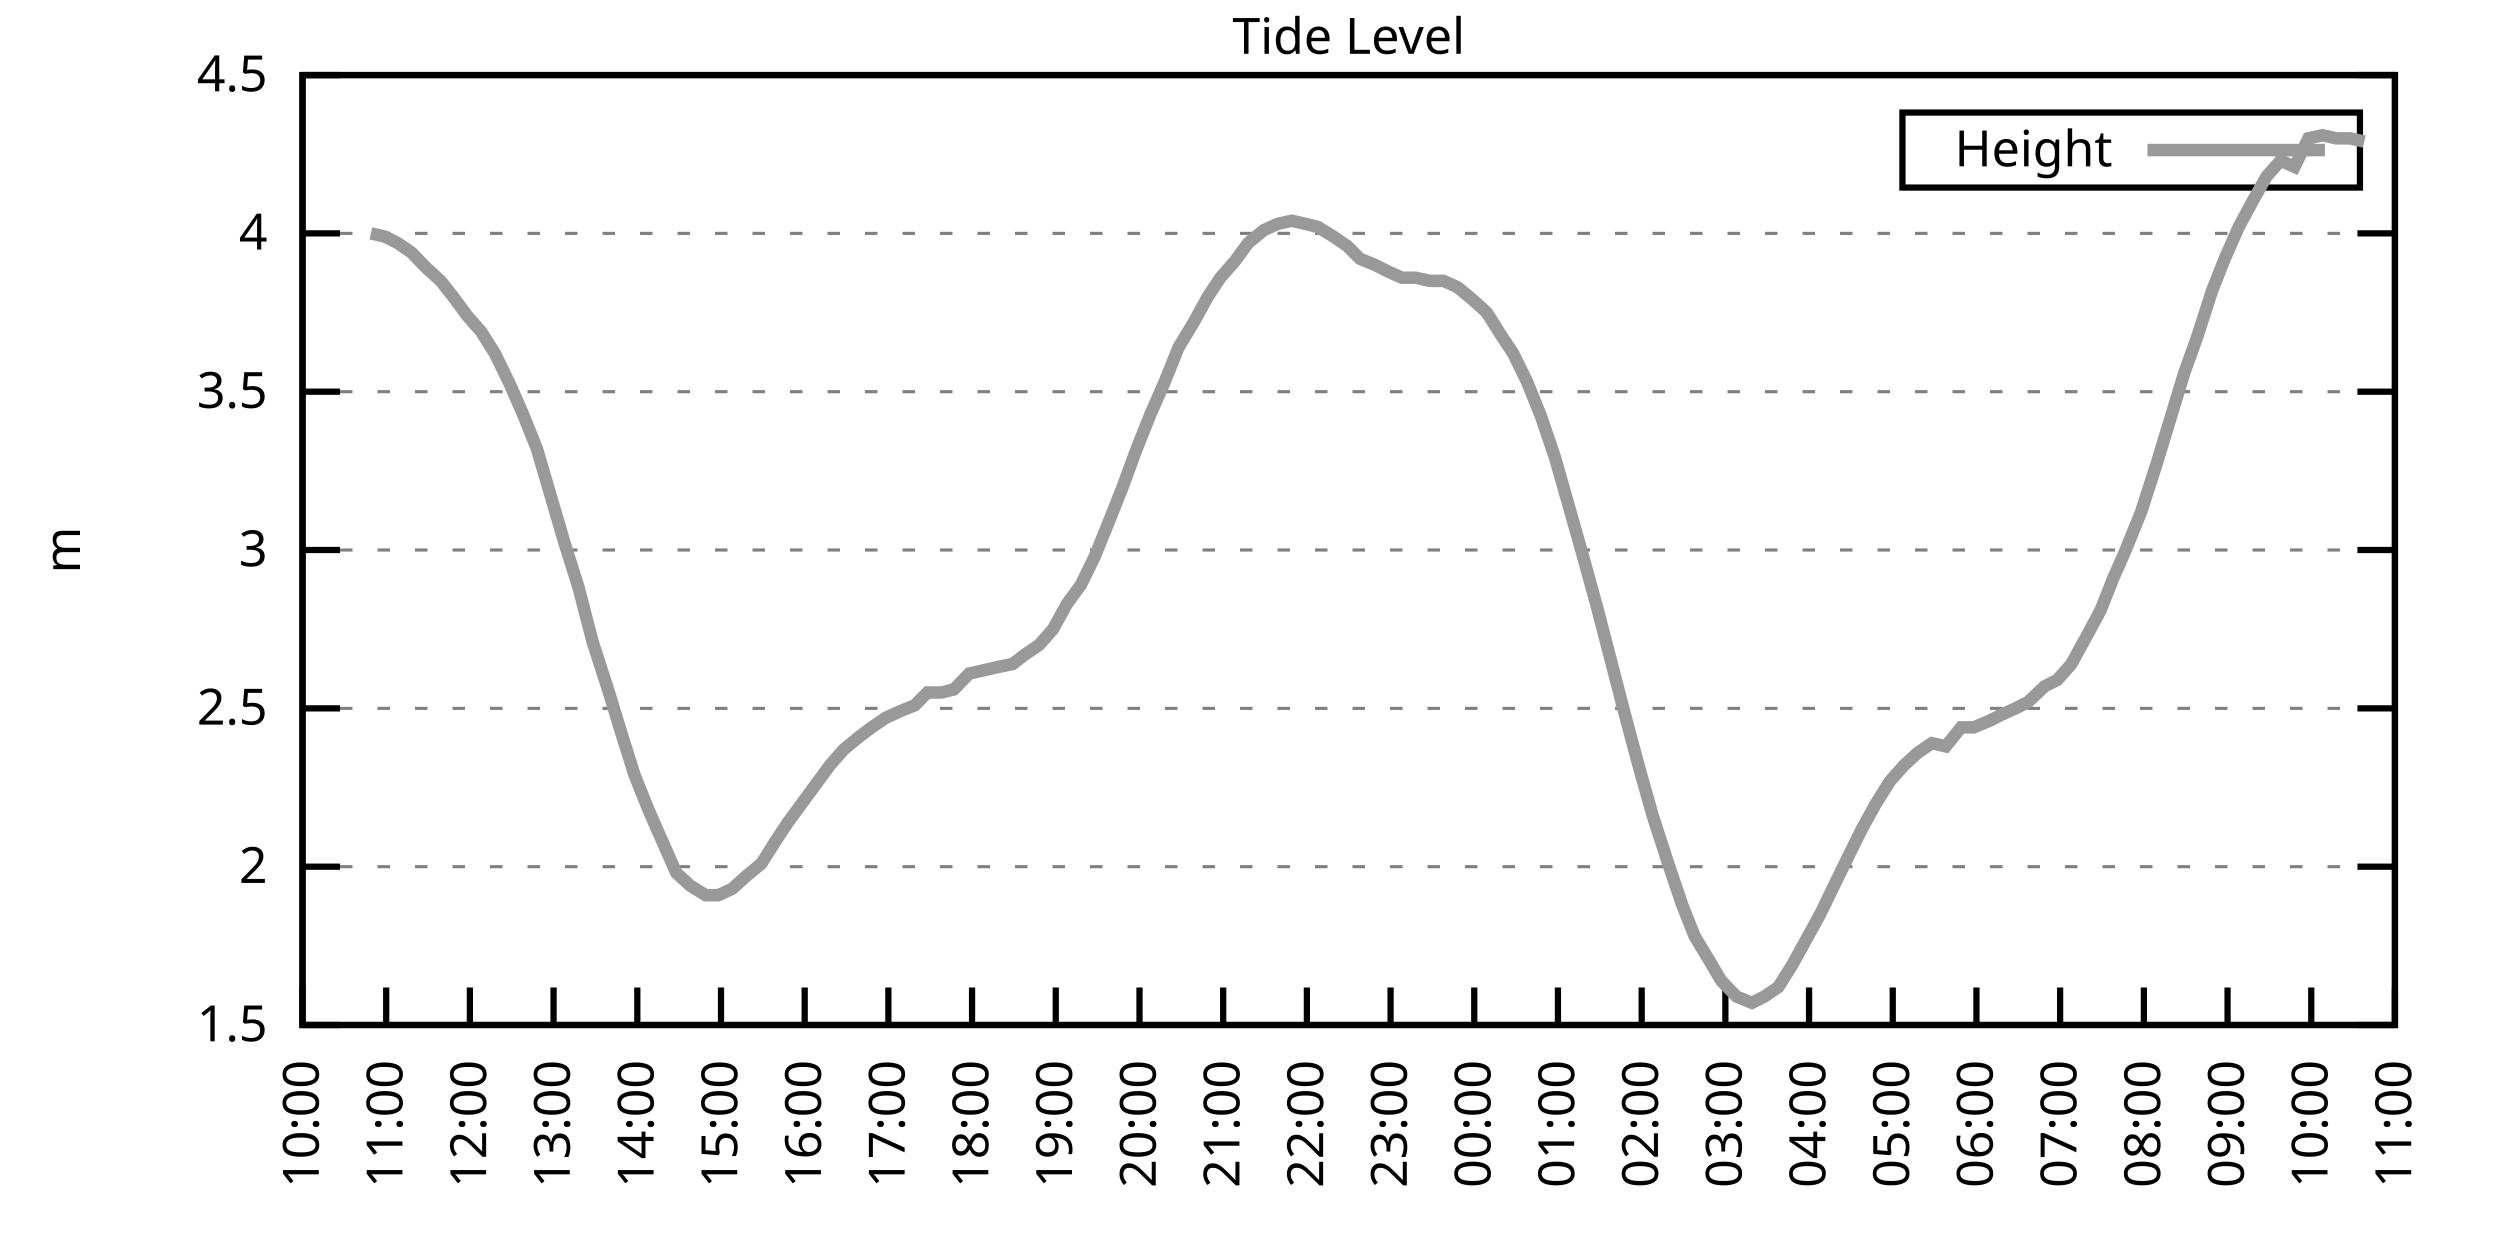
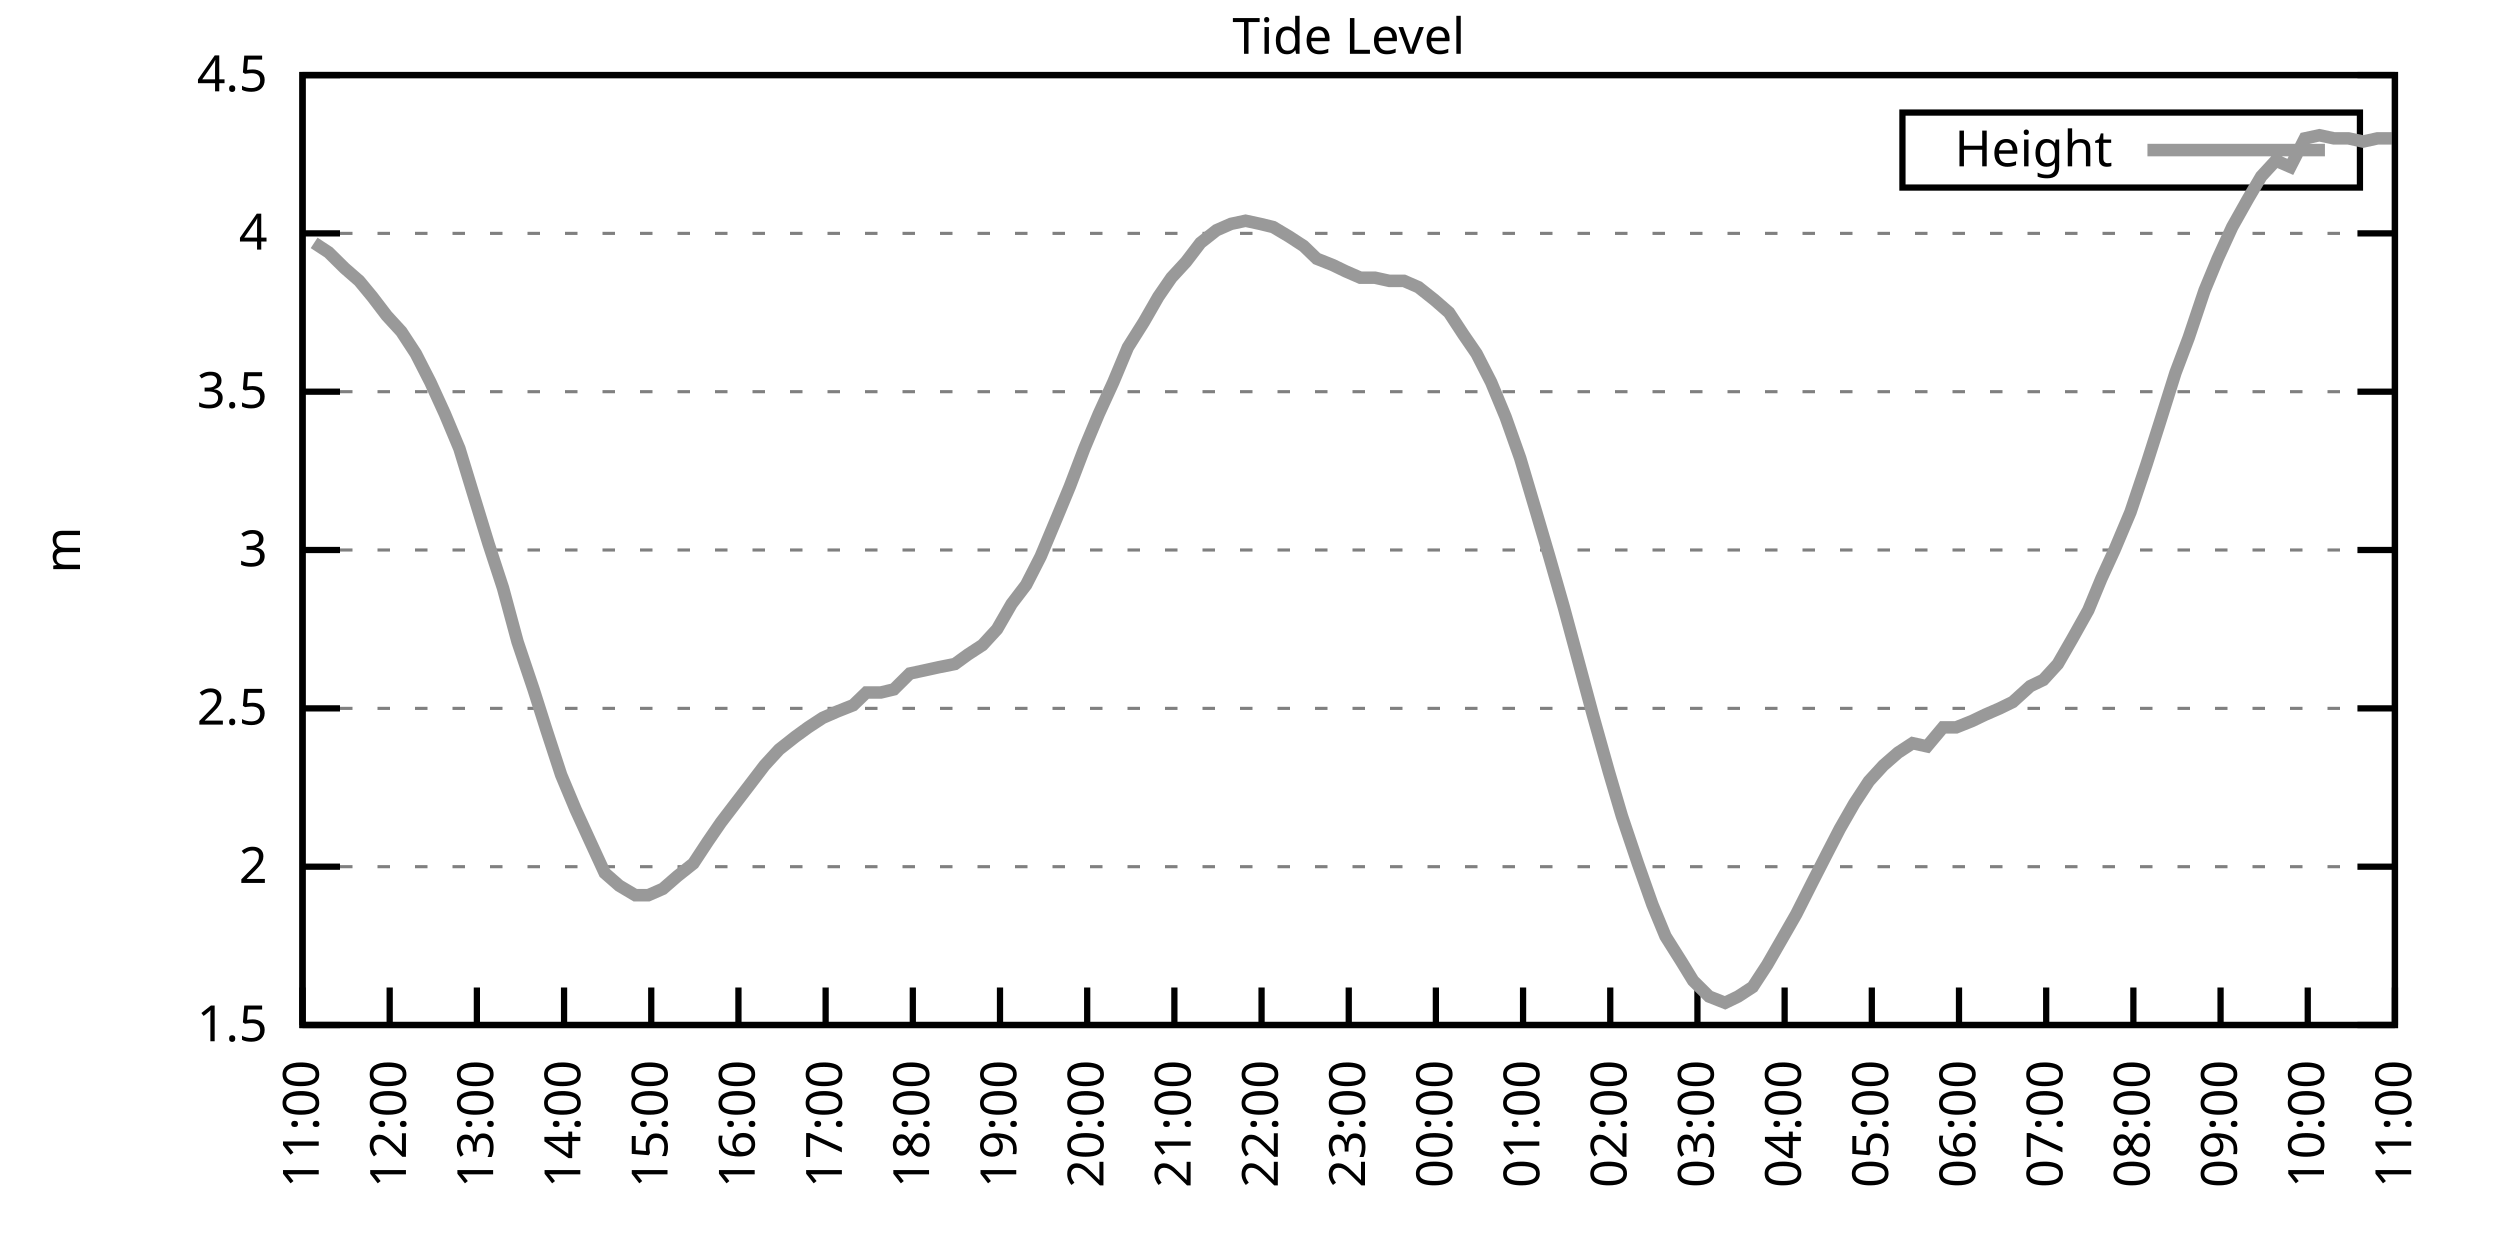
<svg xmlns="http://www.w3.org/2000/svg" xmlns:xlink="http://www.w3.org/1999/xlink" width="400" height="200" viewBox="0 0 400 200">
  <g id="gnuplot_canvas">
    <rect x="0" y="0" width="400" height="200" fill="none" />
    <defs>
      <circle id="gpDot" r="0.5" stroke-width="0.5" stroke="currentColor" />
      <path id="gpPt0" stroke-width="0.333" stroke="currentColor" d="M-1,0 h2 M0,-1 v2" />
      <path id="gpPt1" stroke-width="0.333" stroke="currentColor" d="M-1,-1 L1,1 M1,-1 L-1,1" />
      <path id="gpPt2" stroke-width="0.333" stroke="currentColor" d="M-1,0 L1,0 M0,-1 L0,1 M-1,-1 L1,1 M-1,1 L1,-1" />
      <rect id="gpPt3" stroke-width="0.333" stroke="currentColor" x="-1" y="-1" width="2" height="2" />
      <rect id="gpPt4" stroke-width="0.333" stroke="currentColor" fill="currentColor" x="-1" y="-1" width="2" height="2" />
      <circle id="gpPt5" stroke-width="0.333" stroke="currentColor" cx="0" cy="0" r="1" />
      <use xlink:href="#gpPt5" id="gpPt6" fill="currentColor" stroke="none" />
      <path id="gpPt7" stroke-width="0.333" stroke="currentColor" d="M0,-1.33 L-1.33,0.67 L1.33,0.67 z" />
      <use xlink:href="#gpPt7" id="gpPt8" fill="currentColor" stroke="none" />
      <use xlink:href="#gpPt7" id="gpPt9" stroke="currentColor" transform="rotate(180)" />
      <use xlink:href="#gpPt9" id="gpPt10" fill="currentColor" stroke="none" />
      <use xlink:href="#gpPt3" id="gpPt11" stroke="currentColor" transform="rotate(45)" />
      <use xlink:href="#gpPt11" id="gpPt12" fill="currentColor" stroke="none" />
      <path id="gpPt13" stroke-width="0.333" stroke="currentColor" d="M0,1.330 L1.265,0.411 L0.782,-1.067 L-0.782,-1.076 L-1.265,0.411 z" />
      <use xlink:href="#gpPt13" id="gpPt14" fill="currentColor" stroke="none" />
      <filter id="textbox" filterUnits="objectBoundingBox" x="0" y="0" height="1" width="1">
        <feFlood flood-color="white" flood-opacity="1" result="bgnd" />
        <feComposite in="SourceGraphic" in2="bgnd" operator="atop" />
      </filter>
      <filter id="greybox" filterUnits="objectBoundingBox" x="0" y="0" height="1" width="1">
        <feFlood flood-color="lightgrey" flood-opacity="1" result="grey" />
        <feComposite in="SourceGraphic" in2="grey" operator="atop" />
      </filter>
    </defs>
    <g fill="none" color="white" stroke="currentColor" stroke-width="1.00" stroke-linecap="butt" stroke-linejoin="miter">
</g>
    <g fill="none" color="black" stroke="currentColor" stroke-width="1.00" stroke-linecap="butt" stroke-linejoin="miter">
      <g stroke="none" shape-rendering="crispEdges">
        <polygon fill="rgb(255, 255, 255)" points="48.40,164.00 383.18,164.00 383.18,12.02 48.40,12.02 " />
      </g>
    </g>
    <g fill="none" color="black" stroke="currentColor" stroke-width="1.00" stroke-linecap="butt" stroke-linejoin="miter">
</g>
    <g fill="none" color="black" stroke="black" stroke-width="0.50" stroke-linecap="butt" stroke-linejoin="miter">
</g>
    <g fill="none" color="gray" stroke="currentColor" stroke-width="0.50" stroke-linecap="butt" stroke-linejoin="miter">
      <path stroke="gray" stroke-dasharray="2,4" class="gridline" d="M48.40,164.00 L383.19,164.00  " />
    </g>
    <g fill="none" color="gray" stroke="gray" stroke-width="1.00" stroke-linecap="butt" stroke-linejoin="miter">
</g>
    <g fill="none" color="black" stroke="currentColor" stroke-width="1.00" stroke-linecap="butt" stroke-linejoin="miter">
      <path stroke="black" d="M48.40,164.00 L54.40,164.00 M383.19,164.00 L377.19,164.00  " />
      <g transform="translate(42.80,166.60)" stroke="none" fill="black" font-family="Sans" font-size="8.00" text-anchor="end">
        <text>
          <tspan font-family="Sans"> 1.5</tspan>
        </text>
      </g>
    </g>
    <g fill="none" color="black" stroke="currentColor" stroke-width="1.00" stroke-linecap="butt" stroke-linejoin="miter">
</g>
    <g fill="none" color="black" stroke="black" stroke-width="0.50" stroke-linecap="butt" stroke-linejoin="miter">
</g>
    <g fill="none" color="gray" stroke="currentColor" stroke-width="0.50" stroke-linecap="butt" stroke-linejoin="miter">
      <path stroke="gray" stroke-dasharray="2,4" class="gridline" d="M48.40,138.67 L383.19,138.67  " />
    </g>
    <g fill="none" color="gray" stroke="gray" stroke-width="1.00" stroke-linecap="butt" stroke-linejoin="miter">
</g>
    <g fill="none" color="black" stroke="currentColor" stroke-width="1.00" stroke-linecap="butt" stroke-linejoin="miter">
      <path stroke="black" d="M48.40,138.67 L54.40,138.67 M383.19,138.67 L377.19,138.67  " />
      <g transform="translate(42.80,141.27)" stroke="none" fill="black" font-family="Sans" font-size="8.00" text-anchor="end">
        <text>
          <tspan font-family="Sans"> 2</tspan>
        </text>
      </g>
    </g>
    <g fill="none" color="black" stroke="currentColor" stroke-width="1.00" stroke-linecap="butt" stroke-linejoin="miter">
</g>
    <g fill="none" color="black" stroke="black" stroke-width="0.50" stroke-linecap="butt" stroke-linejoin="miter">
</g>
    <g fill="none" color="gray" stroke="currentColor" stroke-width="0.50" stroke-linecap="butt" stroke-linejoin="miter">
      <path stroke="gray" stroke-dasharray="2,4" class="gridline" d="M48.40,113.34 L383.19,113.34  " />
    </g>
    <g fill="none" color="gray" stroke="gray" stroke-width="1.00" stroke-linecap="butt" stroke-linejoin="miter">
</g>
    <g fill="none" color="black" stroke="currentColor" stroke-width="1.00" stroke-linecap="butt" stroke-linejoin="miter">
      <path stroke="black" d="M48.40,113.34 L54.40,113.34 M383.19,113.34 L377.19,113.34  " />
      <g transform="translate(42.80,115.94)" stroke="none" fill="black" font-family="Sans" font-size="8.00" text-anchor="end">
        <text>
          <tspan font-family="Sans"> 2.5</tspan>
        </text>
      </g>
    </g>
    <g fill="none" color="black" stroke="currentColor" stroke-width="1.00" stroke-linecap="butt" stroke-linejoin="miter">
</g>
    <g fill="none" color="black" stroke="black" stroke-width="0.50" stroke-linecap="butt" stroke-linejoin="miter">
</g>
    <g fill="none" color="gray" stroke="currentColor" stroke-width="0.50" stroke-linecap="butt" stroke-linejoin="miter">
      <path stroke="gray" stroke-dasharray="2,4" class="gridline" d="M48.40,88.00 L383.19,88.00  " />
    </g>
    <g fill="none" color="gray" stroke="gray" stroke-width="1.00" stroke-linecap="butt" stroke-linejoin="miter">
</g>
    <g fill="none" color="black" stroke="currentColor" stroke-width="1.00" stroke-linecap="butt" stroke-linejoin="miter">
      <path stroke="black" d="M48.40,88.00 L54.40,88.00 M383.19,88.00 L377.19,88.00  " />
      <g transform="translate(42.80,90.60)" stroke="none" fill="black" font-family="Sans" font-size="8.00" text-anchor="end">
        <text>
          <tspan font-family="Sans"> 3</tspan>
        </text>
      </g>
    </g>
    <g fill="none" color="black" stroke="currentColor" stroke-width="1.00" stroke-linecap="butt" stroke-linejoin="miter">
</g>
    <g fill="none" color="black" stroke="black" stroke-width="0.50" stroke-linecap="butt" stroke-linejoin="miter">
</g>
    <g fill="none" color="gray" stroke="currentColor" stroke-width="0.50" stroke-linecap="butt" stroke-linejoin="miter">
      <path stroke="gray" stroke-dasharray="2,4" class="gridline" d="M48.40,62.67 L383.19,62.67  " />
    </g>
    <g fill="none" color="gray" stroke="gray" stroke-width="1.00" stroke-linecap="butt" stroke-linejoin="miter">
</g>
    <g fill="none" color="black" stroke="currentColor" stroke-width="1.00" stroke-linecap="butt" stroke-linejoin="miter">
      <path stroke="black" d="M48.40,62.67 L54.40,62.67 M383.19,62.67 L377.19,62.67  " />
      <g transform="translate(42.80,65.27)" stroke="none" fill="black" font-family="Sans" font-size="8.00" text-anchor="end">
        <text>
          <tspan font-family="Sans"> 3.5</tspan>
        </text>
      </g>
    </g>
    <g fill="none" color="black" stroke="currentColor" stroke-width="1.00" stroke-linecap="butt" stroke-linejoin="miter">
</g>
    <g fill="none" color="black" stroke="black" stroke-width="0.50" stroke-linecap="butt" stroke-linejoin="miter">
</g>
    <g fill="none" color="gray" stroke="currentColor" stroke-width="0.50" stroke-linecap="butt" stroke-linejoin="miter">
      <path stroke="gray" stroke-dasharray="2,4" class="gridline" d="M48.40,37.34 L383.19,37.34  " />
    </g>
    <g fill="none" color="gray" stroke="gray" stroke-width="1.00" stroke-linecap="butt" stroke-linejoin="miter">
</g>
    <g fill="none" color="black" stroke="currentColor" stroke-width="1.00" stroke-linecap="butt" stroke-linejoin="miter">
      <path stroke="black" d="M48.40,37.34 L54.40,37.34 M383.19,37.34 L377.19,37.34  " />
      <g transform="translate(42.80,39.94)" stroke="none" fill="black" font-family="Sans" font-size="8.00" text-anchor="end">
        <text>
          <tspan font-family="Sans"> 4</tspan>
        </text>
      </g>
    </g>
    <g fill="none" color="black" stroke="currentColor" stroke-width="1.00" stroke-linecap="butt" stroke-linejoin="miter">
</g>
    <g fill="none" color="black" stroke="black" stroke-width="0.50" stroke-linecap="butt" stroke-linejoin="miter">
</g>
    <g fill="none" color="gray" stroke="currentColor" stroke-width="0.50" stroke-linecap="butt" stroke-linejoin="miter">
      <path stroke="gray" stroke-dasharray="2,4" class="gridline" d="M48.40,12.01 L383.19,12.01  " />
    </g>
    <g fill="none" color="gray" stroke="gray" stroke-width="1.00" stroke-linecap="butt" stroke-linejoin="miter">
</g>
    <g fill="none" color="black" stroke="currentColor" stroke-width="1.00" stroke-linecap="butt" stroke-linejoin="miter">
      <path stroke="black" d="M48.40,12.01 L54.40,12.01 M383.19,12.01 L377.19,12.01  " />
      <g transform="translate(42.80,14.61)" stroke="none" fill="black" font-family="Sans" font-size="8.00" text-anchor="end">
        <text>
          <tspan font-family="Sans"> 4.5</tspan>
        </text>
      </g>
    </g>
    <g fill="none" color="black" stroke="currentColor" stroke-width="1.00" stroke-linecap="butt" stroke-linejoin="miter">
      <path stroke="black" d="M48.40,164.00 L48.40,158.00  " />
      <g transform="translate(51.00,169.60) rotate(270.00)" stroke="none" fill="black" font-family="Sans" font-size="8.00" text-anchor="end">
        <text>
-           <tspan font-family="Sans">10:00</tspan>
-         </text>
-       </g>
-     </g>
-     <g fill="none" color="black" stroke="currentColor" stroke-width="1.00" stroke-linecap="butt" stroke-linejoin="miter">
-       <path stroke="black" d="M61.79,164.00 L61.79,158.00  " />
-       <g transform="translate(64.39,169.60) rotate(270.00)" stroke="none" fill="black" font-family="Sans" font-size="8.00" text-anchor="end">
-         <text>
          <tspan font-family="Sans">11:00</tspan>
        </text>
      </g>
    </g>
    <g fill="none" color="black" stroke="currentColor" stroke-width="1.00" stroke-linecap="butt" stroke-linejoin="miter">
-       <path stroke="black" d="M75.18,164.00 L75.18,158.00  " />
-       <g transform="translate(77.78,169.60) rotate(270.00)" stroke="none" fill="black" font-family="Sans" font-size="8.00" text-anchor="end">
+       <path stroke="black" d="M62.35,164.00 L62.35,158.00  " />
+       <g transform="translate(64.95,169.60) rotate(270.00)" stroke="none" fill="black" font-family="Sans" font-size="8.00" text-anchor="end">
        <text>
          <tspan font-family="Sans">12:00</tspan>
        </text>
      </g>
    </g>
    <g fill="none" color="black" stroke="currentColor" stroke-width="1.00" stroke-linecap="butt" stroke-linejoin="miter">
-       <path stroke="black" d="M88.57,164.00 L88.57,158.00  " />
-       <g transform="translate(91.17,169.60) rotate(270.00)" stroke="none" fill="black" font-family="Sans" font-size="8.00" text-anchor="end">
+       <path stroke="black" d="M76.30,164.00 L76.30,158.00  " />
+       <g transform="translate(78.90,169.60) rotate(270.00)" stroke="none" fill="black" font-family="Sans" font-size="8.00" text-anchor="end">
        <text>
          <tspan font-family="Sans">13:00</tspan>
        </text>
      </g>
    </g>
    <g fill="none" color="black" stroke="currentColor" stroke-width="1.00" stroke-linecap="butt" stroke-linejoin="miter">
-       <path stroke="black" d="M101.97,164.00 L101.97,158.00  " />
-       <g transform="translate(104.57,169.60) rotate(270.00)" stroke="none" fill="black" font-family="Sans" font-size="8.00" text-anchor="end">
+       <path stroke="black" d="M90.25,164.00 L90.25,158.00  " />
+       <g transform="translate(92.85,169.60) rotate(270.00)" stroke="none" fill="black" font-family="Sans" font-size="8.00" text-anchor="end">
        <text>
          <tspan font-family="Sans">14:00</tspan>
        </text>
      </g>
    </g>
    <g fill="none" color="black" stroke="currentColor" stroke-width="1.00" stroke-linecap="butt" stroke-linejoin="miter">
-       <path stroke="black" d="M115.36,164.00 L115.36,158.00  " />
-       <g transform="translate(117.96,169.60) rotate(270.00)" stroke="none" fill="black" font-family="Sans" font-size="8.00" text-anchor="end">
+       <path stroke="black" d="M104.20,164.00 L104.20,158.00  " />
+       <g transform="translate(106.80,169.60) rotate(270.00)" stroke="none" fill="black" font-family="Sans" font-size="8.00" text-anchor="end">
        <text>
          <tspan font-family="Sans">15:00</tspan>
        </text>
      </g>
    </g>
    <g fill="none" color="black" stroke="currentColor" stroke-width="1.00" stroke-linecap="butt" stroke-linejoin="miter">
-       <path stroke="black" d="M128.75,164.00 L128.75,158.00  " />
-       <g transform="translate(131.35,169.60) rotate(270.00)" stroke="none" fill="black" font-family="Sans" font-size="8.00" text-anchor="end">
+       <path stroke="black" d="M118.15,164.00 L118.15,158.00  " />
+       <g transform="translate(120.75,169.60) rotate(270.00)" stroke="none" fill="black" font-family="Sans" font-size="8.00" text-anchor="end">
        <text>
          <tspan font-family="Sans">16:00</tspan>
        </text>
      </g>
    </g>
    <g fill="none" color="black" stroke="currentColor" stroke-width="1.00" stroke-linecap="butt" stroke-linejoin="miter">
-       <path stroke="black" d="M142.14,164.00 L142.14,158.00  " />
-       <g transform="translate(144.74,169.60) rotate(270.00)" stroke="none" fill="black" font-family="Sans" font-size="8.00" text-anchor="end">
+       <path stroke="black" d="M132.10,164.00 L132.10,158.00  " />
+       <g transform="translate(134.70,169.60) rotate(270.00)" stroke="none" fill="black" font-family="Sans" font-size="8.00" text-anchor="end">
        <text>
          <tspan font-family="Sans">17:00</tspan>
        </text>
      </g>
    </g>
    <g fill="none" color="black" stroke="currentColor" stroke-width="1.00" stroke-linecap="butt" stroke-linejoin="miter">
-       <path stroke="black" d="M155.53,164.00 L155.53,158.00  " />
-       <g transform="translate(158.13,169.60) rotate(270.00)" stroke="none" fill="black" font-family="Sans" font-size="8.00" text-anchor="end">
+       <path stroke="black" d="M146.05,164.00 L146.05,158.00  " />
+       <g transform="translate(148.65,169.60) rotate(270.00)" stroke="none" fill="black" font-family="Sans" font-size="8.00" text-anchor="end">
        <text>
          <tspan font-family="Sans">18:00</tspan>
        </text>
      </g>
    </g>
    <g fill="none" color="black" stroke="currentColor" stroke-width="1.00" stroke-linecap="butt" stroke-linejoin="miter">
-       <path stroke="black" d="M168.92,164.00 L168.92,158.00  " />
-       <g transform="translate(171.52,169.60) rotate(270.00)" stroke="none" fill="black" font-family="Sans" font-size="8.00" text-anchor="end">
+       <path stroke="black" d="M160.00,164.00 L160.00,158.00  " />
+       <g transform="translate(162.60,169.60) rotate(270.00)" stroke="none" fill="black" font-family="Sans" font-size="8.00" text-anchor="end">
        <text>
          <tspan font-family="Sans">19:00</tspan>
        </text>
      </g>
    </g>
    <g fill="none" color="black" stroke="currentColor" stroke-width="1.00" stroke-linecap="butt" stroke-linejoin="miter">
-       <path stroke="black" d="M182.32,164.00 L182.32,158.00  " />
-       <g transform="translate(184.92,169.60) rotate(270.00)" stroke="none" fill="black" font-family="Sans" font-size="8.00" text-anchor="end">
+       <path stroke="black" d="M173.95,164.00 L173.95,158.00  " />
+       <g transform="translate(176.55,169.60) rotate(270.00)" stroke="none" fill="black" font-family="Sans" font-size="8.00" text-anchor="end">
        <text>
          <tspan font-family="Sans">20:00</tspan>
        </text>
      </g>
    </g>
    <g fill="none" color="black" stroke="currentColor" stroke-width="1.00" stroke-linecap="butt" stroke-linejoin="miter">
-       <path stroke="black" d="M195.71,164.00 L195.71,158.00  " />
-       <g transform="translate(198.31,169.60) rotate(270.00)" stroke="none" fill="black" font-family="Sans" font-size="8.00" text-anchor="end">
+       <path stroke="black" d="M187.90,164.00 L187.90,158.00  " />
+       <g transform="translate(190.50,169.60) rotate(270.00)" stroke="none" fill="black" font-family="Sans" font-size="8.00" text-anchor="end">
        <text>
          <tspan font-family="Sans">21:00</tspan>
        </text>
      </g>
    </g>
    <g fill="none" color="black" stroke="currentColor" stroke-width="1.00" stroke-linecap="butt" stroke-linejoin="miter">
-       <path stroke="black" d="M209.10,164.00 L209.10,158.00  " />
-       <g transform="translate(211.70,169.60) rotate(270.00)" stroke="none" fill="black" font-family="Sans" font-size="8.00" text-anchor="end">
+       <path stroke="black" d="M201.85,164.00 L201.85,158.00  " />
+       <g transform="translate(204.45,169.60) rotate(270.00)" stroke="none" fill="black" font-family="Sans" font-size="8.00" text-anchor="end">
        <text>
          <tspan font-family="Sans">22:00</tspan>
        </text>
      </g>
    </g>
    <g fill="none" color="black" stroke="currentColor" stroke-width="1.00" stroke-linecap="butt" stroke-linejoin="miter">
-       <path stroke="black" d="M222.49,164.00 L222.49,158.00  " />
-       <g transform="translate(225.09,169.60) rotate(270.00)" stroke="none" fill="black" font-family="Sans" font-size="8.00" text-anchor="end">
+       <path stroke="black" d="M215.80,164.00 L215.80,158.00  " />
+       <g transform="translate(218.40,169.60) rotate(270.00)" stroke="none" fill="black" font-family="Sans" font-size="8.00" text-anchor="end">
        <text>
          <tspan font-family="Sans">23:00</tspan>
        </text>
      </g>
    </g>
    <g fill="none" color="black" stroke="currentColor" stroke-width="1.00" stroke-linecap="butt" stroke-linejoin="miter">
-       <path stroke="black" d="M235.88,164.00 L235.88,158.00  " />
-       <g transform="translate(238.48,169.60) rotate(270.00)" stroke="none" fill="black" font-family="Sans" font-size="8.00" text-anchor="end">
+       <path stroke="black" d="M229.74,164.00 L229.74,158.00  " />
+       <g transform="translate(232.34,169.60) rotate(270.00)" stroke="none" fill="black" font-family="Sans" font-size="8.00" text-anchor="end">
        <text>
          <tspan font-family="Sans">00:00</tspan>
        </text>
      </g>
    </g>
    <g fill="none" color="black" stroke="currentColor" stroke-width="1.00" stroke-linecap="butt" stroke-linejoin="miter">
-       <path stroke="black" d="M249.27,164.00 L249.27,158.00  " />
-       <g transform="translate(251.87,169.60) rotate(270.00)" stroke="none" fill="black" font-family="Sans" font-size="8.00" text-anchor="end">
+       <path stroke="black" d="M243.69,164.00 L243.69,158.00  " />
+       <g transform="translate(246.29,169.60) rotate(270.00)" stroke="none" fill="black" font-family="Sans" font-size="8.00" text-anchor="end">
        <text>
          <tspan font-family="Sans">01:00</tspan>
        </text>
      </g>
    </g>
    <g fill="none" color="black" stroke="currentColor" stroke-width="1.00" stroke-linecap="butt" stroke-linejoin="miter">
-       <path stroke="black" d="M262.67,164.00 L262.67,158.00  " />
-       <g transform="translate(265.27,169.60) rotate(270.00)" stroke="none" fill="black" font-family="Sans" font-size="8.00" text-anchor="end">
+       <path stroke="black" d="M257.64,164.00 L257.64,158.00  " />
+       <g transform="translate(260.24,169.60) rotate(270.00)" stroke="none" fill="black" font-family="Sans" font-size="8.00" text-anchor="end">
        <text>
          <tspan font-family="Sans">02:00</tspan>
        </text>
      </g>
    </g>
    <g fill="none" color="black" stroke="currentColor" stroke-width="1.00" stroke-linecap="butt" stroke-linejoin="miter">
-       <path stroke="black" d="M276.06,164.00 L276.06,158.00  " />
-       <g transform="translate(278.66,169.60) rotate(270.00)" stroke="none" fill="black" font-family="Sans" font-size="8.00" text-anchor="end">
+       <path stroke="black" d="M271.59,164.00 L271.59,158.00  " />
+       <g transform="translate(274.19,169.60) rotate(270.00)" stroke="none" fill="black" font-family="Sans" font-size="8.00" text-anchor="end">
        <text>
          <tspan font-family="Sans">03:00</tspan>
        </text>
      </g>
    </g>
    <g fill="none" color="black" stroke="currentColor" stroke-width="1.00" stroke-linecap="butt" stroke-linejoin="miter">
-       <path stroke="black" d="M289.45,164.00 L289.45,158.00  " />
-       <g transform="translate(292.05,169.60) rotate(270.00)" stroke="none" fill="black" font-family="Sans" font-size="8.00" text-anchor="end">
+       <path stroke="black" d="M285.54,164.00 L285.54,158.00  " />
+       <g transform="translate(288.14,169.60) rotate(270.00)" stroke="none" fill="black" font-family="Sans" font-size="8.00" text-anchor="end">
        <text>
          <tspan font-family="Sans">04:00</tspan>
        </text>
      </g>
    </g>
    <g fill="none" color="black" stroke="currentColor" stroke-width="1.00" stroke-linecap="butt" stroke-linejoin="miter">
-       <path stroke="black" d="M302.84,164.00 L302.84,158.00  " />
-       <g transform="translate(305.44,169.60) rotate(270.00)" stroke="none" fill="black" font-family="Sans" font-size="8.00" text-anchor="end">
+       <path stroke="black" d="M299.49,164.00 L299.49,158.00  " />
+       <g transform="translate(302.09,169.60) rotate(270.00)" stroke="none" fill="black" font-family="Sans" font-size="8.00" text-anchor="end">
        <text>
          <tspan font-family="Sans">05:00</tspan>
        </text>
      </g>
    </g>
    <g fill="none" color="black" stroke="currentColor" stroke-width="1.00" stroke-linecap="butt" stroke-linejoin="miter">
-       <path stroke="black" d="M316.23,164.00 L316.23,158.00  " />
-       <g transform="translate(318.83,169.60) rotate(270.00)" stroke="none" fill="black" font-family="Sans" font-size="8.00" text-anchor="end">
+       <path stroke="black" d="M313.44,164.00 L313.44,158.00  " />
+       <g transform="translate(316.04,169.60) rotate(270.00)" stroke="none" fill="black" font-family="Sans" font-size="8.00" text-anchor="end">
        <text>
          <tspan font-family="Sans">06:00</tspan>
        </text>
      </g>
    </g>
    <g fill="none" color="black" stroke="currentColor" stroke-width="1.00" stroke-linecap="butt" stroke-linejoin="miter">
-       <path stroke="black" d="M329.62,164.00 L329.62,158.00  " />
-       <g transform="translate(332.22,169.60) rotate(270.00)" stroke="none" fill="black" font-family="Sans" font-size="8.00" text-anchor="end">
+       <path stroke="black" d="M327.39,164.00 L327.39,158.00  " />
+       <g transform="translate(329.99,169.60) rotate(270.00)" stroke="none" fill="black" font-family="Sans" font-size="8.00" text-anchor="end">
        <text>
          <tspan font-family="Sans">07:00</tspan>
        </text>
      </g>
    </g>
    <g fill="none" color="black" stroke="currentColor" stroke-width="1.00" stroke-linecap="butt" stroke-linejoin="miter">
-       <path stroke="black" d="M343.02,164.00 L343.02,158.00  " />
-       <g transform="translate(345.62,169.60) rotate(270.00)" stroke="none" fill="black" font-family="Sans" font-size="8.00" text-anchor="end">
+       <path stroke="black" d="M341.34,164.00 L341.34,158.00  " />
+       <g transform="translate(343.94,169.60) rotate(270.00)" stroke="none" fill="black" font-family="Sans" font-size="8.00" text-anchor="end">
        <text>
          <tspan font-family="Sans">08:00</tspan>
        </text>
      </g>
    </g>
    <g fill="none" color="black" stroke="currentColor" stroke-width="1.00" stroke-linecap="butt" stroke-linejoin="miter">
-       <path stroke="black" d="M356.41,164.00 L356.41,158.00  " />
-       <g transform="translate(359.01,169.60) rotate(270.00)" stroke="none" fill="black" font-family="Sans" font-size="8.00" text-anchor="end">
+       <path stroke="black" d="M355.29,164.00 L355.29,158.00  " />
+       <g transform="translate(357.89,169.60) rotate(270.00)" stroke="none" fill="black" font-family="Sans" font-size="8.00" text-anchor="end">
        <text>
          <tspan font-family="Sans">09:00</tspan>
        </text>
      </g>
    </g>
    <g fill="none" color="black" stroke="currentColor" stroke-width="1.00" stroke-linecap="butt" stroke-linejoin="miter">
-       <path stroke="black" d="M369.80,164.00 L369.80,158.00  " />
-       <g transform="translate(372.40,169.60) rotate(270.00)" stroke="none" fill="black" font-family="Sans" font-size="8.00" text-anchor="end">
+       <path stroke="black" d="M369.24,164.00 L369.24,158.00  " />
+       <g transform="translate(371.84,169.60) rotate(270.00)" stroke="none" fill="black" font-family="Sans" font-size="8.00" text-anchor="end">
        <text>
          <tspan font-family="Sans">10:00</tspan>
        </text>
      </g>
    </g>
    <g fill="none" color="black" stroke="currentColor" stroke-width="1.00" stroke-linecap="butt" stroke-linejoin="miter">
      <path stroke="black" d="M383.19,164.00 L383.19,158.00  " />
      <g transform="translate(385.79,169.60) rotate(270.00)" stroke="none" fill="black" font-family="Sans" font-size="8.00" text-anchor="end">
        <text>
          <tspan font-family="Sans">11:00</tspan>
        </text>
      </g>
    </g>
    <g fill="none" color="black" stroke="currentColor" stroke-width="1.00" stroke-linecap="butt" stroke-linejoin="miter">
</g>
    <g fill="none" color="black" stroke="currentColor" stroke-width="1.00" stroke-linecap="butt" stroke-linejoin="miter">
      <path stroke="black" d="M48.40,12.01 L48.40,164.00 L383.19,164.00 L383.19,12.01 L48.40,12.01 Z  " />
    </g>
    <g fill="none" color="black" stroke="currentColor" stroke-width="1.00" stroke-linecap="butt" stroke-linejoin="miter">
</g>
    <g fill="none" color="black" stroke="currentColor" stroke-width="1.00" stroke-linecap="butt" stroke-linejoin="miter">
      <path stroke="black" d="M304.39,30.01 L304.39,18.01 L377.59,18.01 L377.59,30.01 L304.39,30.01 Z  " />
    </g>
    <g id="Tide_level_plot_1">
      <g fill="none" color="white" stroke="black" stroke-width="2.00" stroke-linecap="butt" stroke-linejoin="miter">
</g>
      <g fill="none" color="black" stroke="currentColor" stroke-width="2.00" stroke-linecap="butt" stroke-linejoin="miter">
        <g transform="translate(337.99,26.61)" stroke="none" fill="black" font-family="Sans" font-size="8.00" text-anchor="end">
          <text>
            <tspan font-family="Sans">Height</tspan>
          </text>
        </g>
      </g>
      <g fill="none" color="black" stroke="currentColor" stroke-width="2.00" stroke-linecap="butt" stroke-linejoin="miter">
-         <path stroke="rgb(153, 153, 153)" d="M343.59,24.01 L371.99,24.01 M59.34,37.34 L61.57,37.85 L63.58,38.86 L65.81,40.38 L68.26,42.91 L70.50,44.94   L72.50,47.47 L74.74,50.51 L76.97,53.05 L79.20,56.59 L81.43,61.15 L83.66,66.22 L85.90,71.79 L88.13,79.39   L90.36,86.99 L92.59,94.08 L94.82,102.70 L97.28,110.30 L99.29,116.88 L101.52,123.98 L103.75,129.55 L105.98,134.62   L108.22,139.68 L110.45,141.71 L112.90,143.23 L114.91,143.23 L117.14,142.21 L119.38,140.19 L121.83,138.16 L124.06,134.62   L126.07,131.58 L128.30,128.54 L130.54,125.50 L132.77,122.46 L135.00,119.92 L137.45,117.90 L139.46,116.38 L141.69,114.86   L143.93,113.84 L146.38,112.83 L148.39,110.80 L150.62,110.80 L152.63,110.30 L155.09,107.76 L157.32,107.26 L159.55,106.75   L162.01,106.24 L164.01,104.72 L166.25,103.20 L168.48,100.67 L170.71,96.62 L172.94,93.58 L175.17,89.02 L177.63,82.94   L179.64,77.87 L181.87,71.79 L184.10,66.22 L186.33,61.15 L188.57,55.58 L191.02,51.53 L193.25,47.47 L195.26,44.43   L197.49,41.90 L199.73,38.86 L202.18,36.84 L204.41,35.82 L206.64,35.32 L208.88,35.82 L210.88,36.33 L213.34,37.85   L215.57,39.37 L217.58,41.39 L220.04,42.41 L222.04,43.42 L224.28,44.43 L226.51,44.43 L228.74,44.94 L230.97,44.94   L233.20,45.95 L235.66,47.98 L237.89,50.01 L240.12,53.55 L242.13,56.59 L244.36,61.15 L246.60,66.73 L248.83,73.31   L251.28,81.93 L253.29,89.02 L255.52,97.12 L257.76,105.74 L259.99,114.35 L262.44,123.47 L264.45,130.56 L266.91,138.16   L269.14,144.75 L271.15,149.81 L273.60,153.87 L275.39,156.91 L277.84,159.44 L280.30,160.45 L282.31,159.44 L284.54,157.92   L286.77,154.37 L289.00,150.32 L291.23,146.27 L293.69,141.20 L295.92,136.64 L297.93,132.59 L300.16,128.54 L302.39,124.99   L304.63,122.46 L306.86,120.43 L309.09,118.91 L311.32,119.42 L313.78,116.38 L315.79,116.38 L318.24,115.36 L320.25,114.35   L322.48,113.34 L324.49,112.32 L327.17,109.79 L329.18,108.78 L331.41,106.24 L333.64,102.19 L336.10,97.63 L338.10,92.56   L340.11,88.00 L342.57,81.93 L345.02,74.33 L347.03,67.74 L349.49,59.63 L351.50,54.06 L353.95,46.46 L355.96,41.39   L358.19,36.33 L360.65,31.77 L362.66,28.22 L364.89,25.69 L367.12,26.70 L369.35,22.14 L371.58,21.64 L373.82,22.14   L376.05,22.14 L378.28,22.65  " />
+         <path stroke="rgb(153, 153, 153)" d="M343.59,24.01 L371.99,24.01 M50.26,38.86 L52.58,40.38 L55.14,42.91 L57.47,44.94 L59.56,47.47 L61.88,50.51   L64.21,53.05 L66.53,56.59 L68.86,61.15 L71.18,66.22 L73.51,71.79 L75.83,79.39 L78.16,86.99 L80.48,94.08   L82.81,102.70 L85.37,110.30 L87.46,116.88 L89.78,123.98 L92.11,129.55 L94.43,134.62 L96.76,139.68 L99.08,141.71   L101.64,143.23 L103.73,143.23 L106.06,142.21 L108.38,140.19 L110.94,138.16 L113.27,134.62 L115.36,131.58 L117.68,128.54   L120.01,125.50 L122.33,122.46 L124.66,119.92 L127.22,117.90 L129.31,116.38 L131.63,114.86 L133.96,113.84 L136.51,112.83   L138.61,110.80 L140.93,110.80 L143.02,110.30 L145.58,107.76 L147.91,107.26 L150.23,106.75 L152.79,106.24 L154.88,104.72   L157.21,103.20 L159.53,100.67 L161.86,96.62 L164.18,93.58 L166.51,89.02 L169.06,82.94 L171.16,77.87 L173.48,71.79   L175.81,66.22 L178.13,61.15 L180.46,55.58 L183.01,51.53 L185.34,47.47 L187.43,44.43 L189.76,41.90 L192.08,38.86   L194.64,36.84 L196.96,35.82 L199.29,35.32 L201.61,35.82 L203.71,36.33 L206.26,37.85 L208.59,39.37 L210.68,41.39   L213.24,42.41 L215.33,43.42 L217.65,44.43 L219.98,44.43 L222.30,44.94 L224.63,44.94 L226.95,45.95 L229.51,47.98   L231.84,50.01 L234.16,53.55 L236.25,56.59 L238.58,61.15 L240.90,66.73 L243.23,73.31 L245.79,81.93 L247.88,89.02   L250.20,97.12 L252.53,105.74 L254.85,114.35 L257.41,123.47 L259.50,130.56 L262.06,138.16 L264.39,144.75 L266.48,149.81   L269.04,153.87 L270.90,156.91 L273.45,159.44 L276.01,160.45 L278.10,159.44 L280.43,157.92 L282.75,154.37 L285.08,150.32   L287.40,146.27 L289.96,141.20 L292.29,136.64 L294.38,132.59 L296.70,128.54 L299.03,124.99 L301.35,122.46 L303.68,120.43   L306.00,118.91 L308.33,119.42 L310.88,116.38 L312.98,116.38 L315.53,115.36 L317.63,114.35 L319.95,113.34 L322.04,112.32   L324.83,109.79 L326.93,108.78 L329.25,106.24 L331.58,102.19 L334.13,97.63 L336.23,92.56 L338.32,88.00 L340.88,81.93   L343.43,74.33 L345.53,67.74 L348.08,59.63 L350.18,54.06 L352.73,46.46 L354.83,41.39 L357.15,36.33 L359.71,31.77   L361.80,28.22 L364.13,25.69 L366.45,26.70 L368.78,22.14 L371.10,21.64 L373.43,22.14 L375.75,22.14 L378.08,22.65   L380.40,22.14 L382.96,22.14  " />
      </g>
    </g>
    <g fill="none" color="black" stroke="currentColor" stroke-width="2.00" stroke-linecap="butt" stroke-linejoin="miter">
</g>
    <g fill="none" color="black" stroke="black" stroke-width="1.00" stroke-linecap="butt" stroke-linejoin="miter">
</g>
    <g fill="none" color="black" stroke="currentColor" stroke-width="1.00" stroke-linecap="butt" stroke-linejoin="miter">
      <path stroke="black" d="M48.40,12.01 L48.40,164.00 L383.19,164.00 L383.19,12.01 L48.40,12.01 Z  " />
      <g transform="translate(12.80,88.01) rotate(270.00)" stroke="none" fill="black" font-family="Sans" font-size="8.00" text-anchor="middle">
        <text>
          <tspan font-family="Sans">m</tspan>
        </text>
      </g>
    </g>
    <g fill="none" color="black" stroke="currentColor" stroke-width="1.00" stroke-linecap="butt" stroke-linejoin="miter">
</g>
    <g fill="none" color="black" stroke="currentColor" stroke-width="1.00" stroke-linecap="butt" stroke-linejoin="miter">
      <g transform="translate(215.79,8.61)" stroke="none" fill="black" font-family="Sans" font-size="8.00" text-anchor="middle">
        <text>
          <tspan font-family="Sans">Tide Level</tspan>
        </text>
      </g>
    </g>
    <g fill="none" color="black" stroke="currentColor" stroke-width="1.00" stroke-linecap="butt" stroke-linejoin="miter">
</g>
  </g>
</svg>
